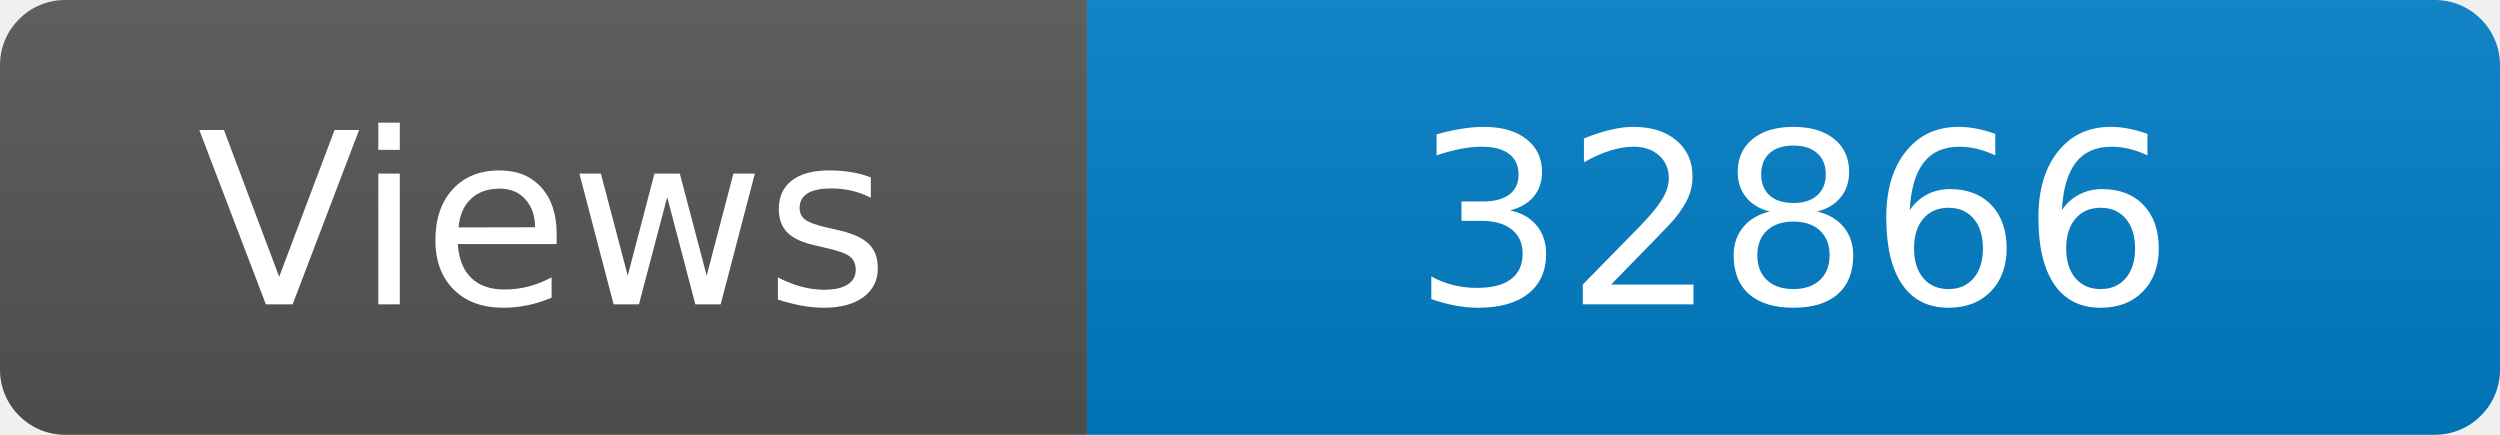
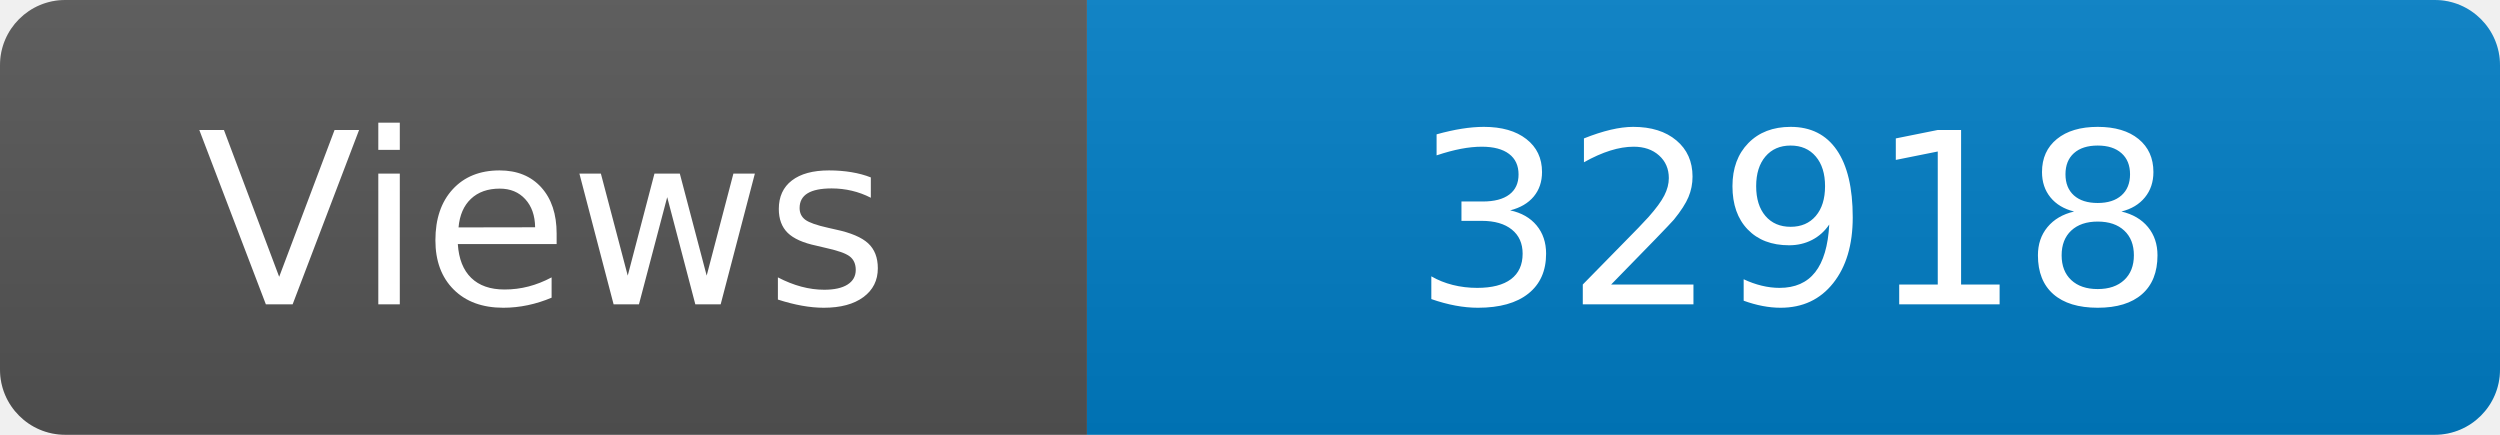
<svg xmlns="http://www.w3.org/2000/svg" width="115" height="20" role="img" aria-label="Maintained?: yes">
  <linearGradient id="s" x2="0" y2="100%">
    <stop offset="0" stop-color="#bbb" stop-opacity=".1" />
    <stop offset="1" stop-opacity=".1" />
  </linearGradient>
  <clipPath id="r">
    <rect width="115" height="20" rx="3" fill="#fff" />
  </clipPath>
  <g clip-path="url(#r)">
    <rect width="50" height="20" fill="#555" />
    <rect x="50" width="160" height="20" fill="#007ec6" />
    <rect width="115" height="20" fill="url(#s)" />
  </g>
  <g fill="#fff" text-anchor="middle" font-family="Verdana,Geneva,DejaVu Sans,sans-serif" font-size="110">
    <text x="250" y="140" transform="scale(.1)" fill="#fff">Views</text>
-     <text x="825" y="140" transform="scale(.1)" fill="#fff">32866</text>
+     <text x="825" y="140" transform="scale(.1)" fill="#fff">32918</text>
  </g>
</svg>
